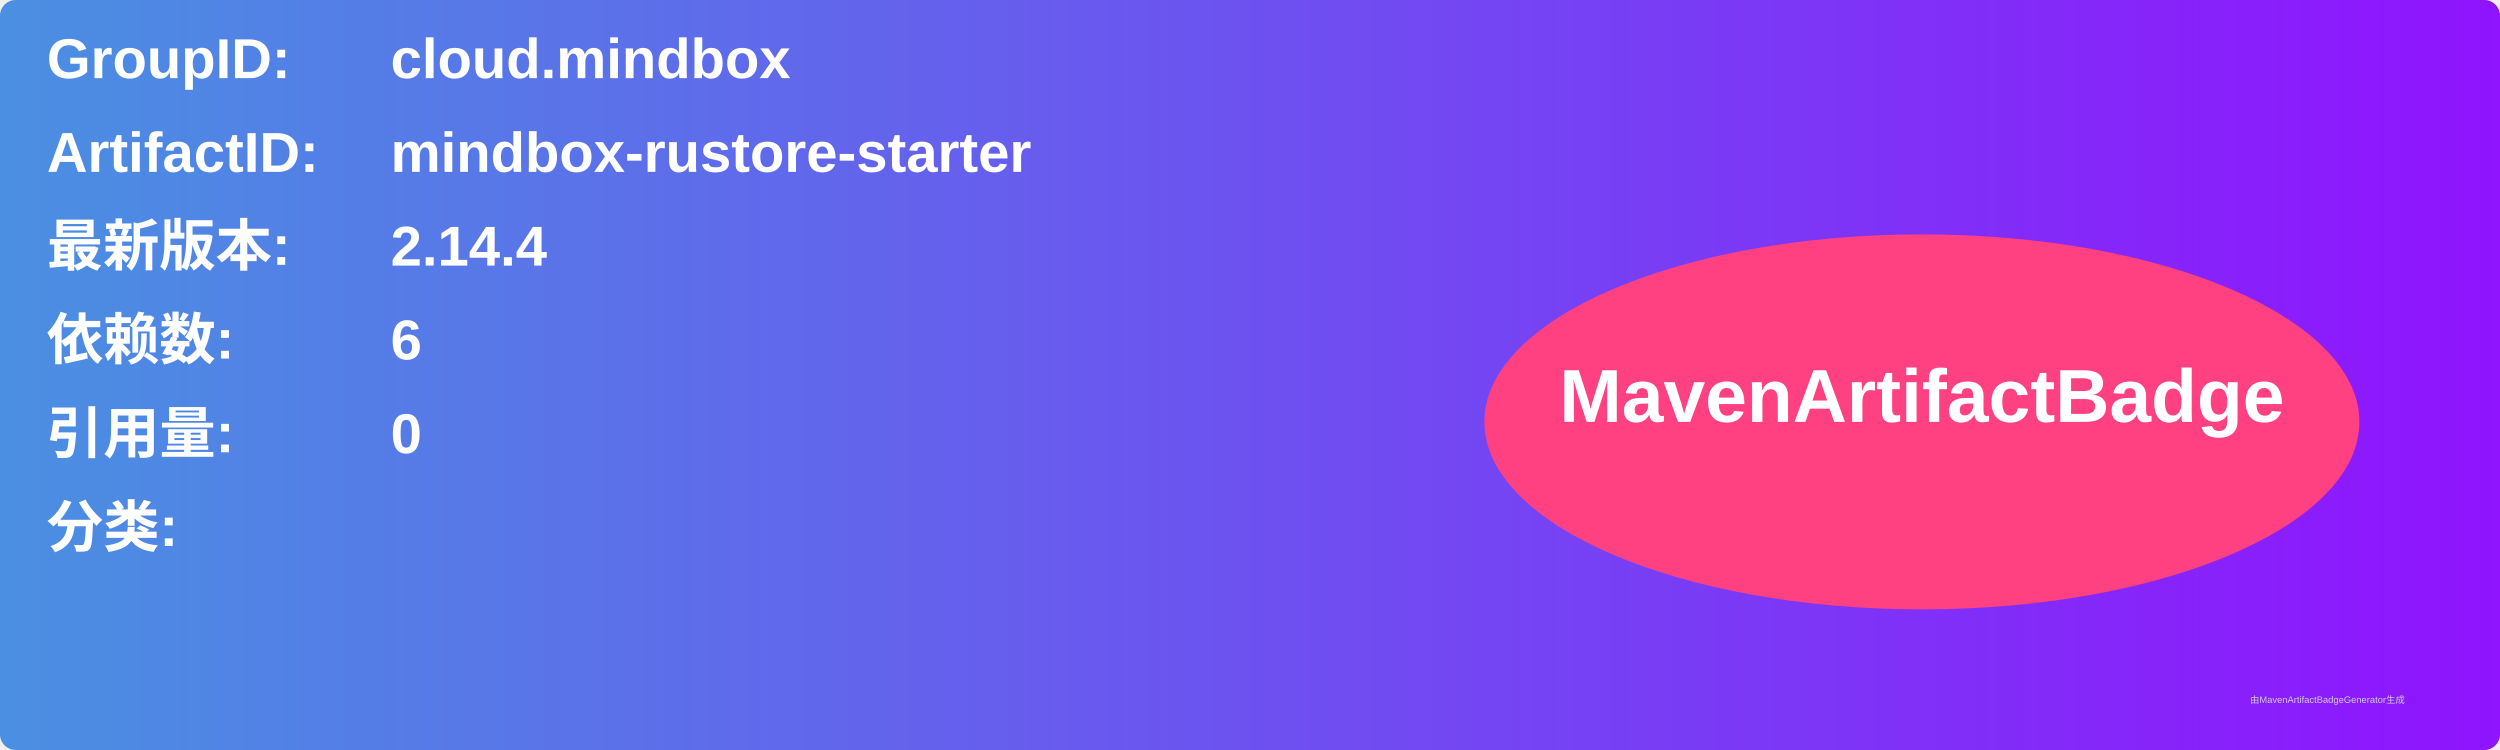
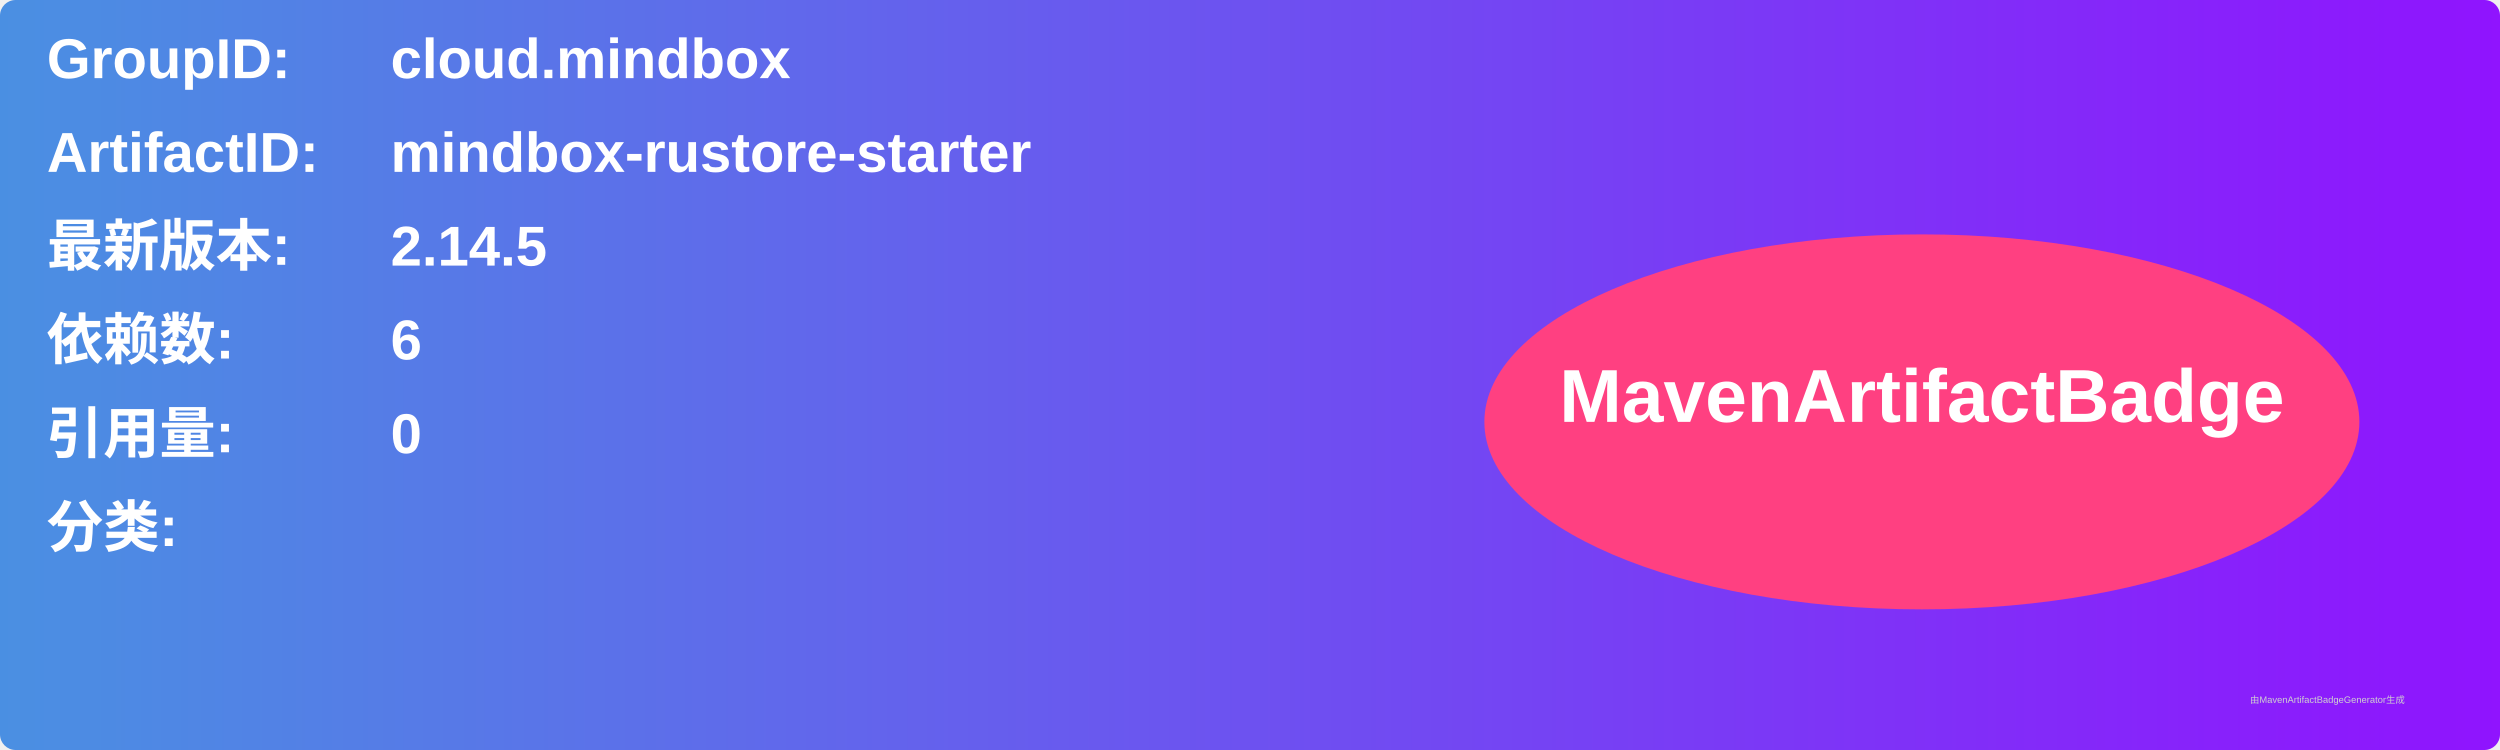
<svg xmlns="http://www.w3.org/2000/svg" width="800" height="240" viewBox="0 0 800 240">
  <linearGradient id="grad" x1="0%" y1="0%" x2="100%" y2="0%">
    <stop offset="0%" stop-color="#4a90e2" />
    <stop offset="100%" stop-color="#9013fe" />
  </linearGradient>
  <rect width="100%" height="100%" rx="5" ry="5" fill="url(#grad)" />
  <g transform="translate(15, 15)">
    <text x="0" y="10" font-family="Arial" font-size="18" fill="white" font-weight="bold" width="260">GroupID:</text>
    <text x="110" y="10" font-family="Arial" font-size="18" fill="white" font-weight="bold" width="460">cloud.mindbox</text>
    <text x="0" y="40" font-family="Arial" font-size="18" fill="white" font-weight="bold" width="260">ArtifactID:</text>
    <text x="110" y="40" font-family="Arial" font-size="18" fill="white" font-weight="bold" width="460">mindbox-rustore-starter</text>
    <text x="0" y="70" font-family="Arial" font-size="18" fill="white" font-weight="bold">最新版本:</text>
    <text x="110" y="70" font-family="Arial" font-size="18" fill="white" font-weight="bold">
-       <tspan font-weight="bold">2.14.4</tspan>
+       <tspan font-weight="bold">2.14.5</tspan>
    </text>
    <text x="0" y="100" font-family="Arial" font-size="18" fill="white" font-weight="bold">依赖数: </text>
    <text x="110" y="100" font-family="Arial" font-size="18" fill="white">
      <tspan font-weight="bold">6</tspan>
    </text>
    <text x="0" y="130" font-family="Arial" font-size="18" fill="white" font-weight="bold">引用量: </text>
    <text x="110" y="130" font-family="Arial" font-size="18" fill="white">
      <tspan font-weight="bold">0</tspan>
    </text>
    <text x="0" y="160" font-family="Arial" font-size="18" fill="white" font-weight="bold">分类:</text>
    <text x="10" y="190" font-family="Arial" font-size="10" fill="white">
      <tspan font-weight="bold" />
    </text>
    <ellipse cx="600" cy="120" rx="140" ry="60" fill="#ff4081" />
    <text x="600" y="120" text-anchor="middle" font-family="Arial" font-size="24" fill="white" font-weight="bold">MavenArtifactBadge</text>
  </g>
  <text x="720" y="225" font-family="Arial" font-size="3" fill="#d0d0d0">由MavenArtifactBadgeGenerator生成</text>
</svg>
